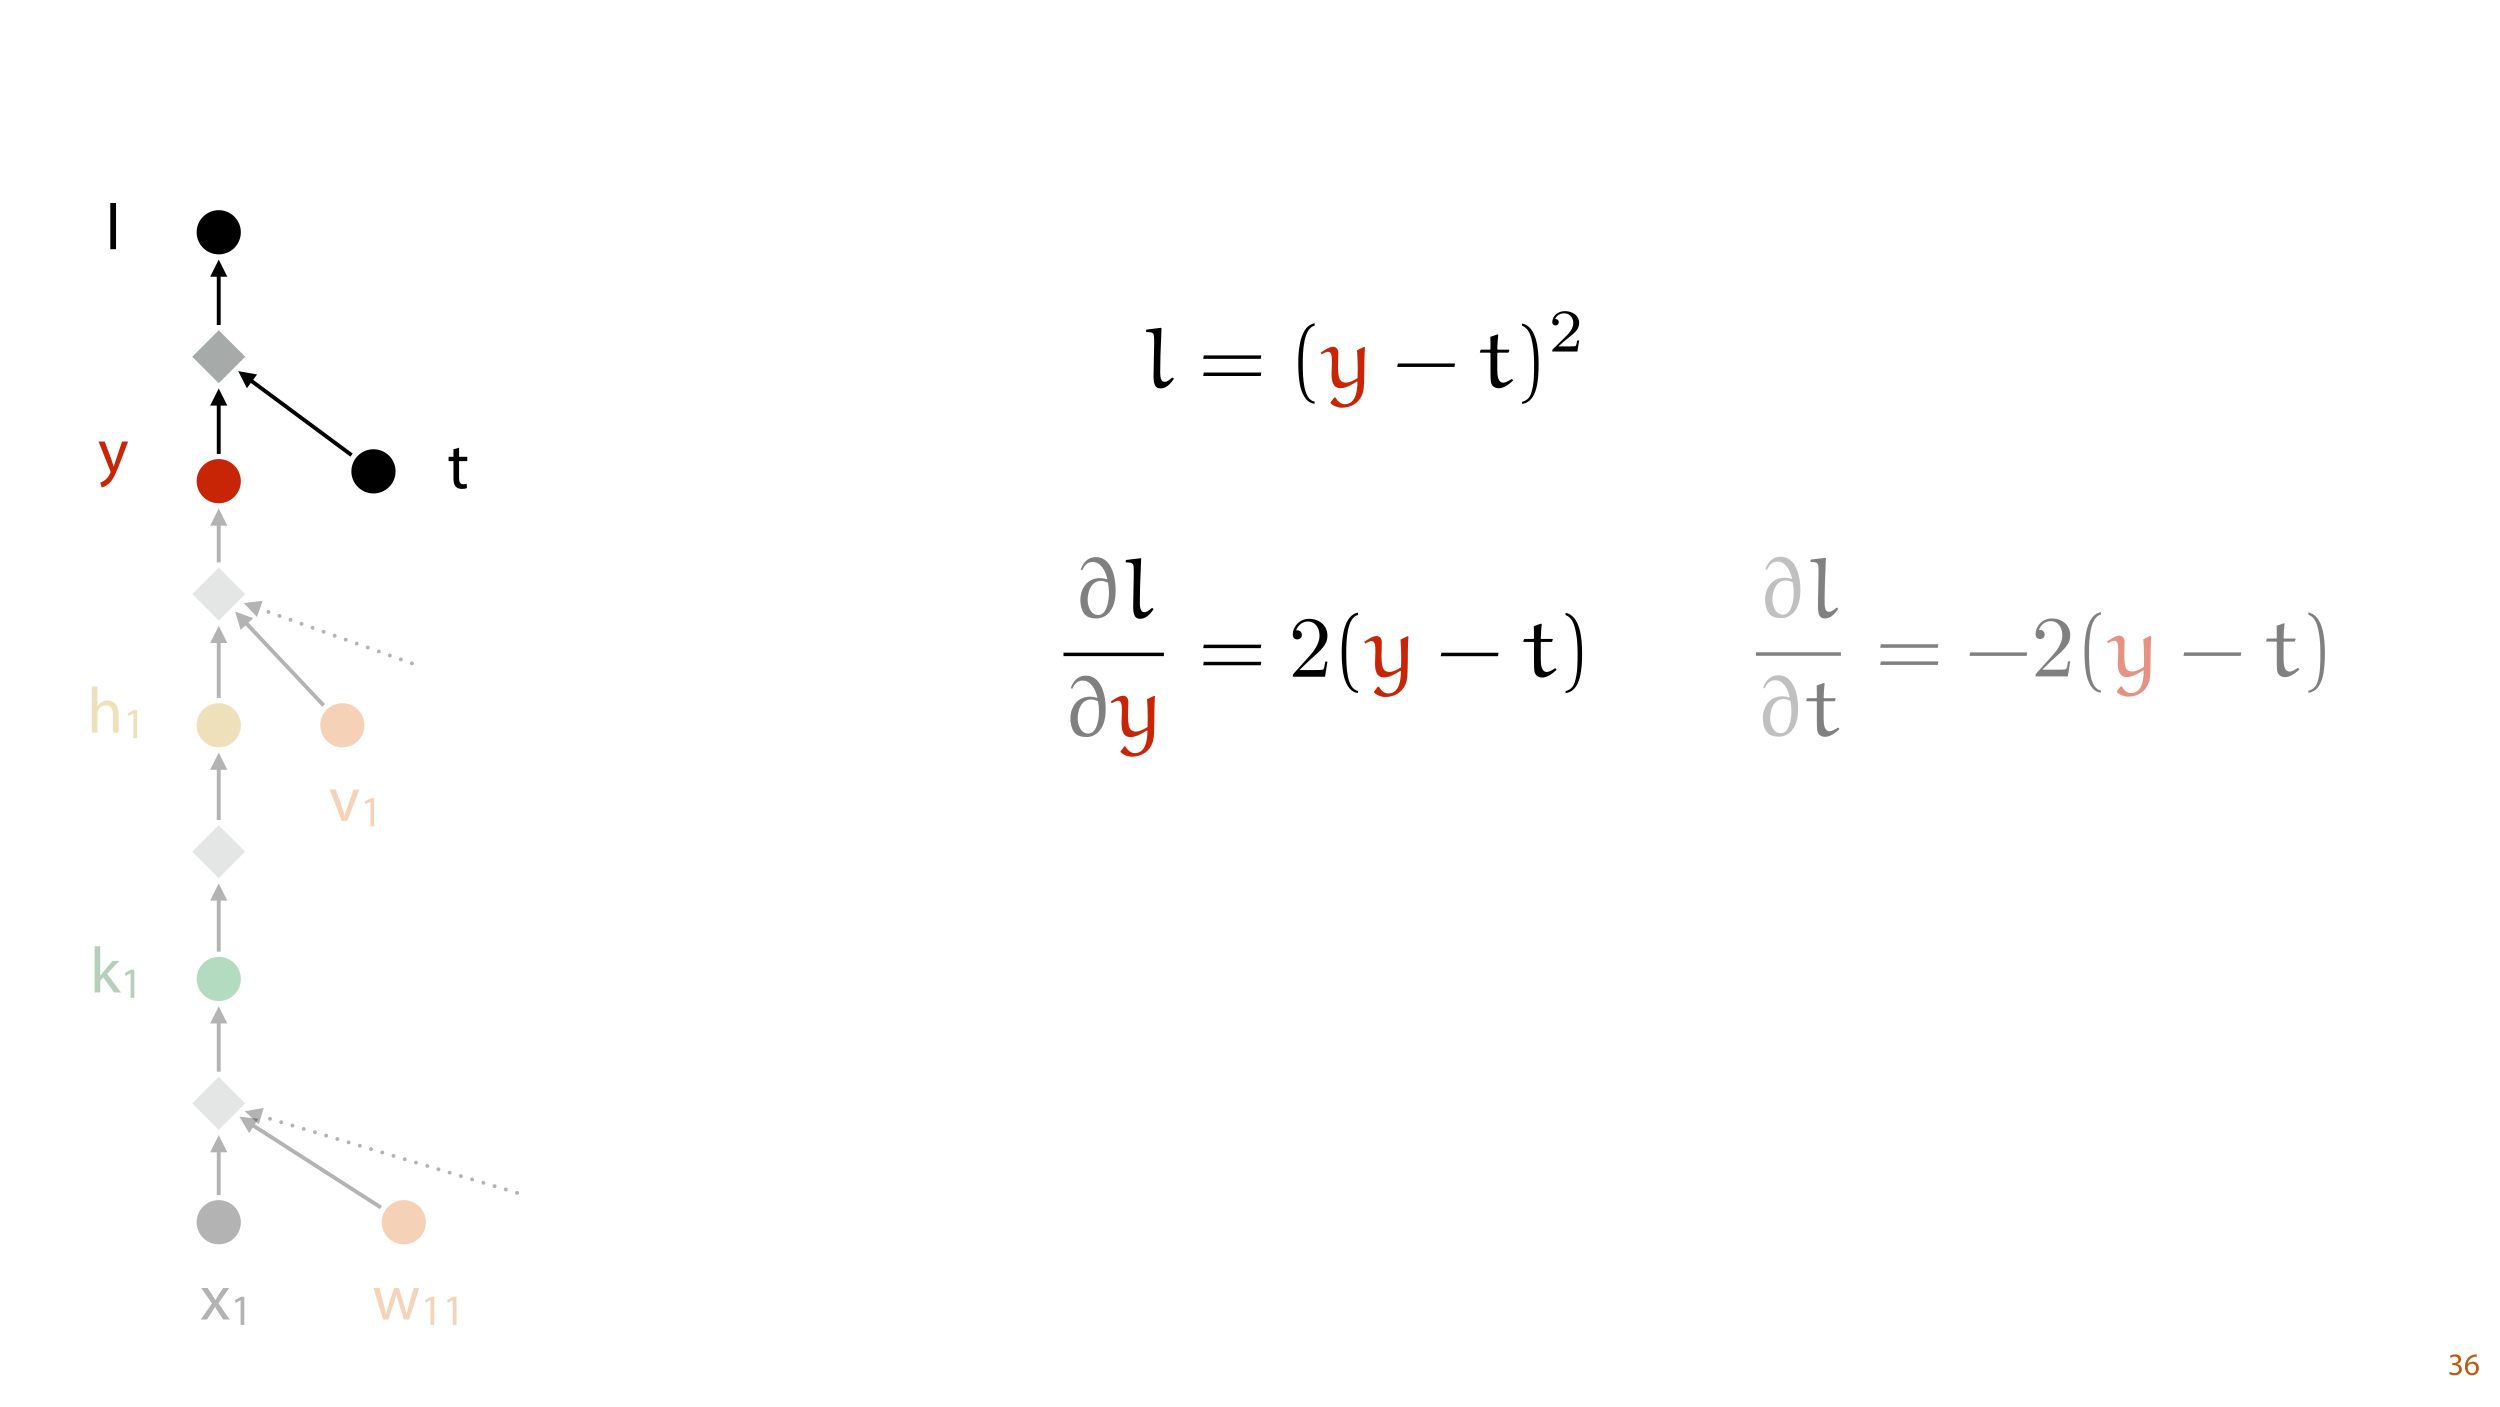
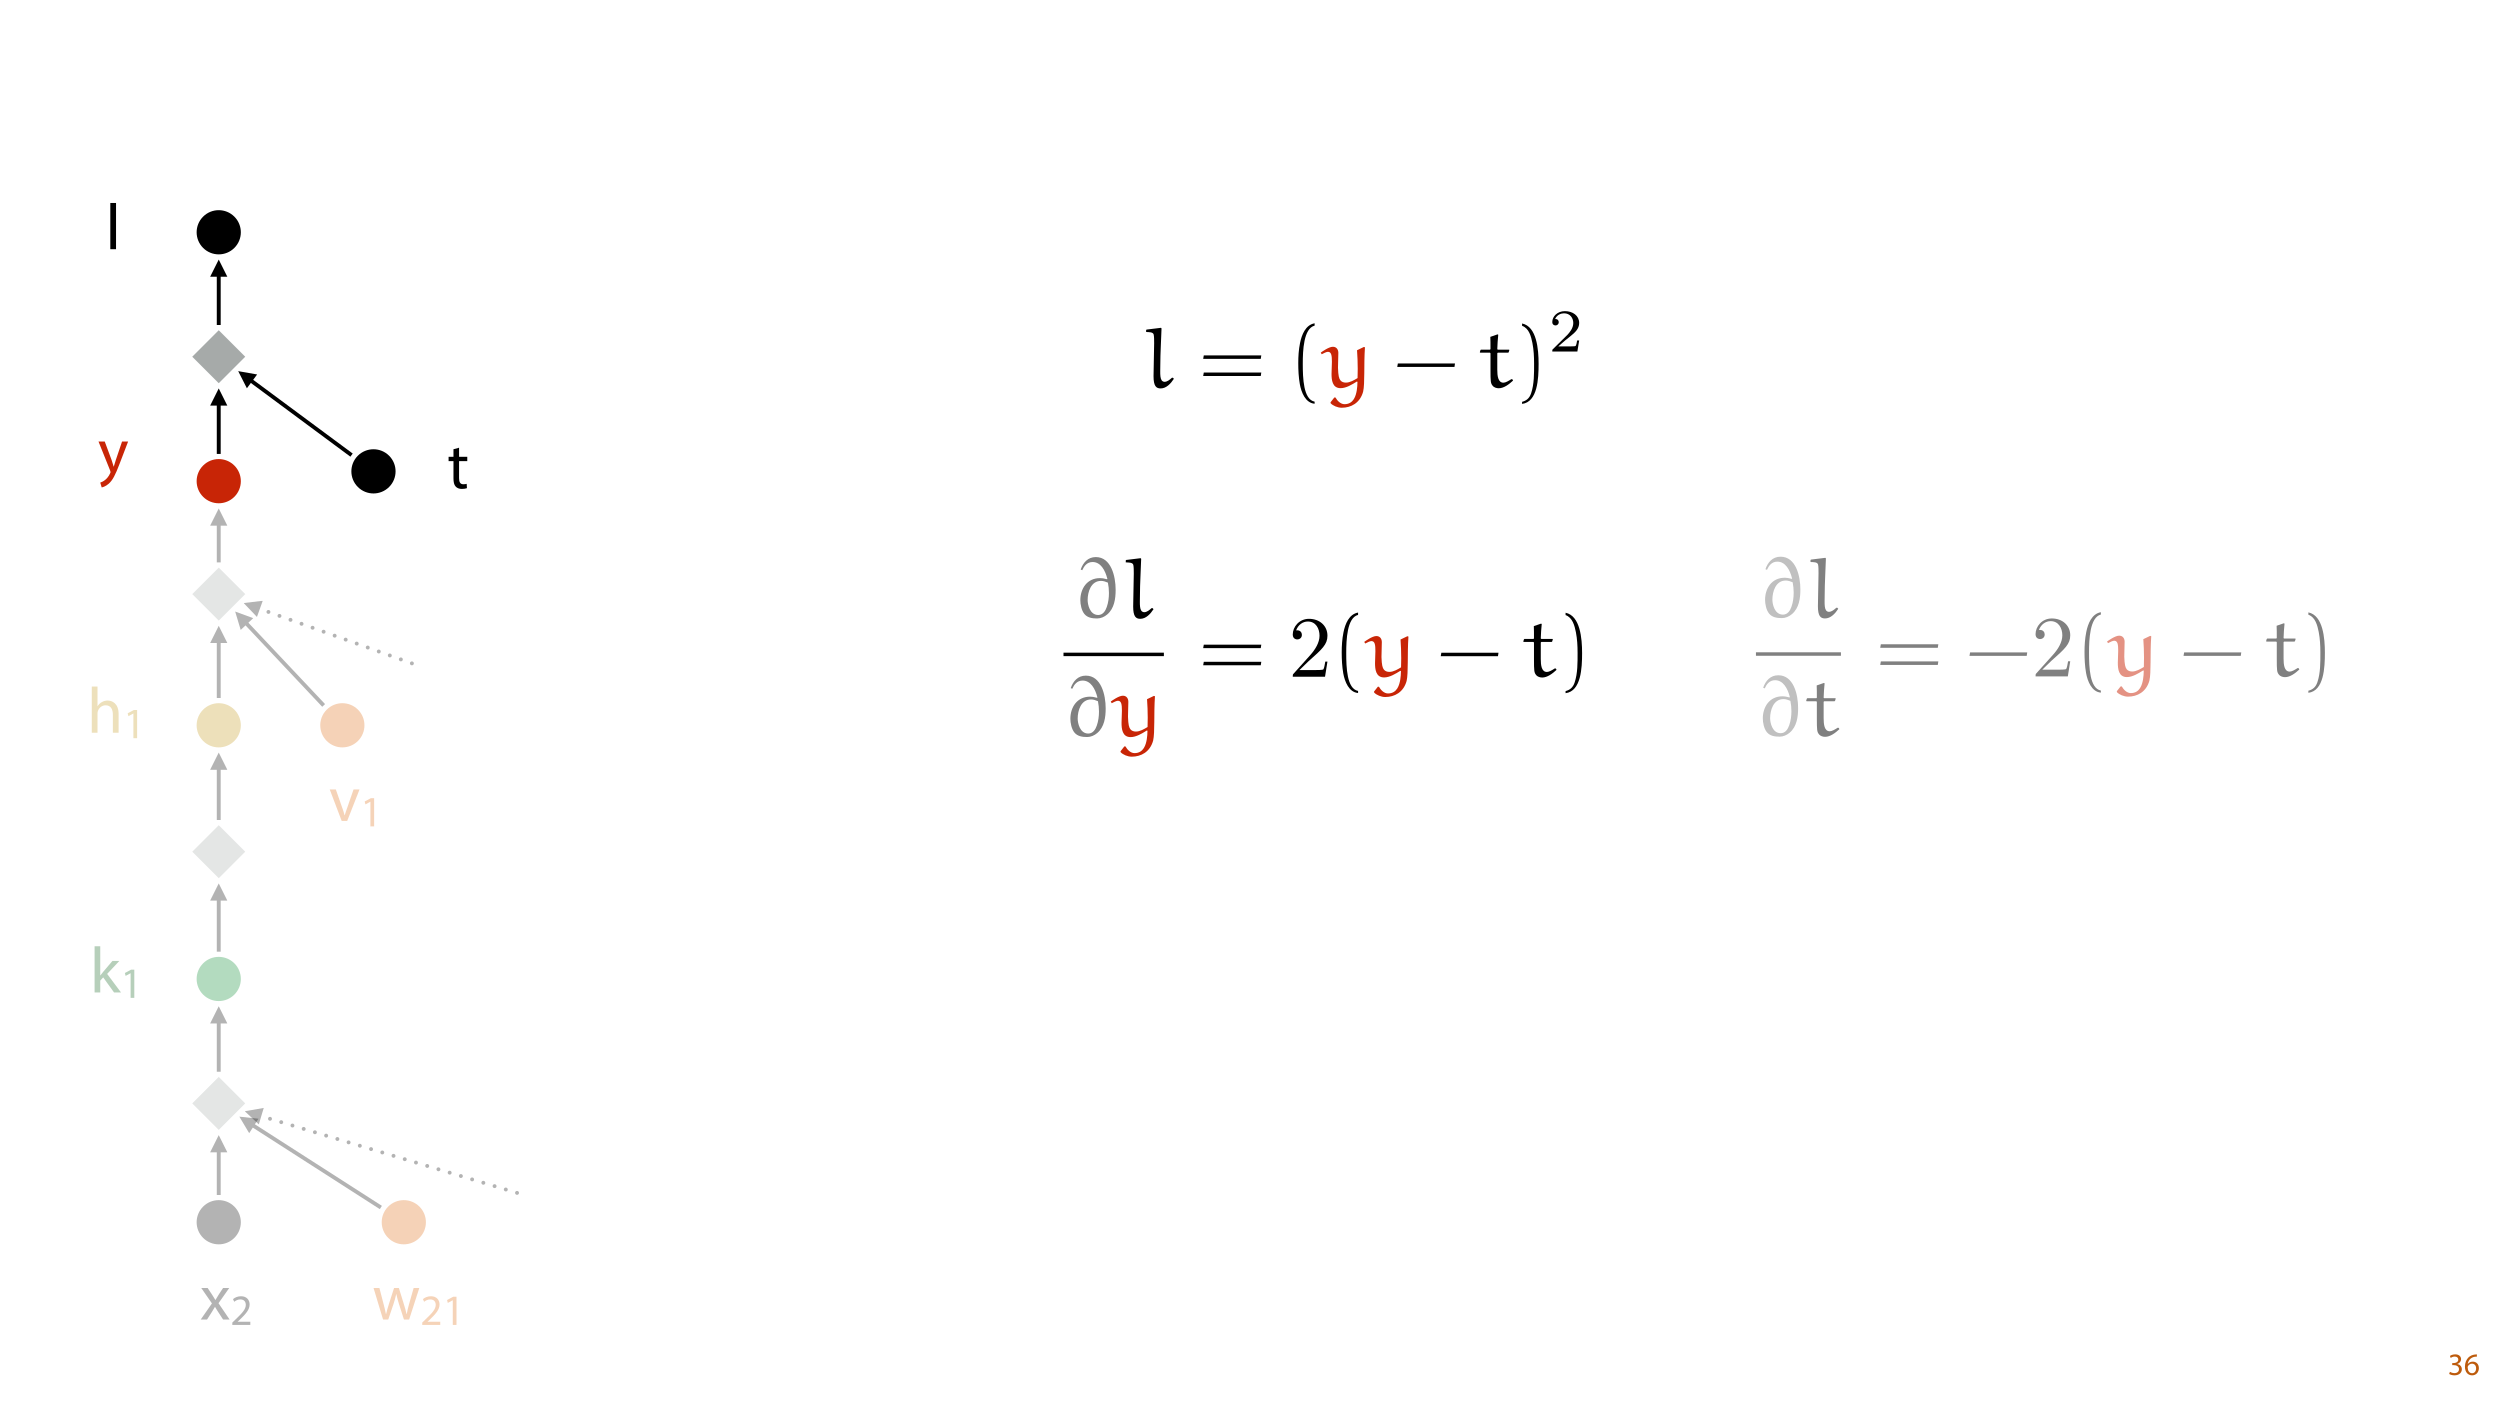
<svg xmlns="http://www.w3.org/2000/svg" xmlns:xlink="http://www.w3.org/1999/xlink" width="1920pt" height="1080pt" viewBox="0 0 1920 1080" version="1.1">
  <defs>
    <g>
      <symbol overflow="visible" id="glyph0-0">
        <path style="stroke:none;" d="M 0 0 L 12 0 L 12 -16.797 L 0 -16.797 Z M 6 -9.484 L 1.922 -15.594 L 10.078 -15.594 Z M 6.719 -8.406 L 10.797 -14.516 L 10.797 -2.281 Z M 1.922 -1.203 L 6 -7.312 L 10.078 -1.203 Z M 1.203 -14.516 L 5.281 -8.406 L 1.203 -2.281 Z M 1.203 -14.516 " />
      </symbol>
      <symbol overflow="visible" id="glyph0-1">
        <path style="stroke:none;" d="M 1.016 -0.797 C 1.781 -0.281 3.312 0.266 5.062 0.266 C 8.812 0.266 10.75 -1.922 10.75 -4.422 C 10.75 -6.594 9.188 -8.047 7.266 -8.422 L 7.266 -8.469 C 9.188 -9.172 10.156 -10.531 10.156 -12.141 C 10.156 -14.047 8.766 -15.859 5.688 -15.859 C 4.016 -15.859 2.422 -15.266 1.609 -14.656 L 2.156 -13.125 C 2.828 -13.609 4.031 -14.156 5.281 -14.156 C 7.219 -14.156 8.016 -13.062 8.016 -11.812 C 8.016 -9.953 6.078 -9.172 4.531 -9.172 L 3.359 -9.172 L 3.359 -7.578 L 4.531 -7.578 C 6.578 -7.578 8.547 -6.641 8.562 -4.469 C 8.594 -3.172 7.75 -1.438 5.047 -1.438 C 3.578 -1.438 2.188 -2.047 1.578 -2.422 Z M 1.016 -0.797 " />
      </symbol>
      <symbol overflow="visible" id="glyph0-2">
        <path style="stroke:none;" d="M 9.984 -15.844 C 9.594 -15.844 9.078 -15.812 8.453 -15.719 C 6.484 -15.484 4.75 -14.688 3.453 -13.422 C 1.922 -11.875 0.812 -9.453 0.812 -6.391 C 0.812 -2.328 3 0.266 6.344 0.266 C 9.578 0.266 11.516 -2.375 11.516 -5.234 C 11.516 -8.281 9.578 -10.266 6.812 -10.266 C 5.094 -10.266 3.797 -9.453 3.047 -8.469 L 2.969 -8.469 C 3.344 -11.047 5.094 -13.469 8.406 -14.016 C 9 -14.109 9.547 -14.141 9.984 -14.109 Z M 6.344 -1.375 C 4.125 -1.375 2.953 -3.266 2.906 -5.828 C 2.906 -6.219 3 -6.531 3.141 -6.766 C 3.719 -7.891 4.891 -8.688 6.172 -8.688 C 8.109 -8.688 9.391 -7.344 9.391 -5.109 C 9.391 -2.875 8.156 -1.375 6.344 -1.375 Z M 6.344 -1.375 " />
      </symbol>
      <symbol overflow="visible" id="glyph1-0">
        <path style="stroke:none;" d="" />
      </symbol>
      <symbol overflow="visible" id="glyph1-1">
        <path style="stroke:none;" d="M 22.578 -7.484 C 20.906 -6.016 19.031 -4.344 16.828 -4.344 C 12.828 -4.609 13.625 -10.688 13.625 -17.297 C 13.625 -26.656 14.297 -36 14.562 -45.359 L 14.156 -45.828 L 3.141 -44.484 L 2.734 -44.156 L 2.734 -42.609 C 4.875 -42.484 8.078 -42.688 8.547 -40.609 C 8.891 -39.016 8.891 -36.141 8.891 -33.938 L 8.422 -8.688 C 8.422 -1 10.484 0.734 13.891 0.734 C 18.297 0.734 21.781 -3.141 24.047 -6.672 L 23.312 -7.484 Z M 22.578 -7.484 " />
      </symbol>
      <symbol overflow="visible" id="glyph1-2">
        <path style="stroke:none;" d="M 6.484 12.156 C 8.281 14.031 11.828 15.562 14.969 15.562 C 22.109 15.562 28.984 11.953 31.391 3.266 C 32.859 -3.078 31.859 -17.234 32.797 -30.859 L 32 -31.125 L 26.719 -28.594 C 27.047 -23.984 27.25 -19.172 27.25 -14.359 C 27.25 -11.953 27.188 -9.547 27.125 -7.219 C 24.641 -5.75 21.375 -3.734 18.172 -3.734 C 16.562 -3.734 14.969 -4.203 13.953 -5.484 C 12.891 -6.875 12.297 -8.891 12.094 -15.094 C 12.094 -18.969 12.359 -22.844 12.359 -26.578 C 12.359 -29.062 11.016 -31.266 8.156 -31.266 C 5.078 -31.266 -0.203 -27.453 -1.141 -26.781 L -0.406 -25.516 C 1.141 -26.312 3.203 -27.391 4.344 -27.391 C 7.078 -27.391 7.422 -24.453 7.422 -19.641 C 7.422 -16.297 7.141 -13.5 7.141 -10.484 C 7.141 -6.016 7.609 0.531 14.094 0.531 C 18.375 0.531 22.906 -2.266 26.656 -4.609 L 27.047 -4.281 C 26.984 -2.141 26.922 0.062 26.516 2.266 C 25.844 6.078 24.25 12.828 17.094 12.828 C 14.094 12.828 11.562 10.219 10.156 7.688 L 9.281 7.688 L 6.344 11.422 Z M 6.484 12.156 " />
      </symbol>
      <symbol overflow="visible" id="glyph1-3">
        <path style="stroke:none;" d="M 9.219 -38.875 C 9.344 -37.141 9.344 -32.859 9.344 -29.453 L 8.953 -29.062 L 2 -29.062 L 1.609 -28.656 L 1.141 -27.047 L 1.469 -26.719 L 8.953 -26.719 L 9.344 -26.25 L 9.344 -13.562 C 9.344 -4.547 9.484 -3.266 10.891 -1.469 C 12.094 0.141 14.156 0.594 15.703 0.594 C 19.578 0.594 23.578 -2.406 26.656 -5.281 L 26.188 -6.281 L 25.375 -6.406 C 23.375 -5.141 20.969 -3.672 19.297 -3.672 C 15.094 -3.672 14.562 -8.953 14.562 -13.688 L 14.562 -26.312 L 14.969 -26.719 L 22.906 -26.719 L 23.312 -27.047 L 23.844 -28.797 L 23.516 -29.062 L 14.969 -29.062 L 14.562 -29.391 C 14.625 -33.266 14.969 -36.672 15.297 -40.484 L 14.828 -40.812 Z M 9.219 -38.875 " />
      </symbol>
      <symbol overflow="visible" id="glyph1-4">
        <path style="stroke:none;" d="M 6.75 -36.609 C 8.156 -39.812 10.422 -42.891 14.688 -42.891 C 20.906 -42.891 24.375 -36.609 26.047 -29.922 L 25.781 -29.656 C 23.375 -30.328 21.844 -30.531 20.438 -30.531 C 10.219 -30.531 5.281 -22.172 5.281 -13.562 C 5.281 -10.422 6.141 -5.672 8.422 -2.938 C 10.75 -0.141 14.297 0.469 18.172 0.469 C 20.969 0.469 23.719 -0.734 25.922 -2.609 C 31.391 -7.219 32.391 -14.766 32.391 -21.516 C 32.391 -32.062 28.859 -46.688 17.172 -46.688 C 11.156 -46.688 7.422 -42.547 5.547 -37.078 Z M 25.578 -8.344 C 24.578 -5.344 22.578 -2.203 19.031 -2.203 C 12.422 -2.203 10.891 -10.484 10.891 -13.688 C 10.891 -19.766 13.359 -28.391 21.172 -28.391 C 22.984 -28.391 24.781 -27.781 26.453 -27.047 C 26.984 -24.453 27.25 -21.781 27.25 -19.109 C 27.25 -15.5 26.781 -11.75 25.578 -8.344 Z M 25.578 -8.344 " />
      </symbol>
      <symbol overflow="visible" id="glyph2-0">
        <path style="stroke:none;" d="" />
      </symbol>
      <symbol overflow="visible" id="glyph2-1">
        <path style="stroke:none;" d="M 47.828 -21.969 L 48.234 -24.641 L 4.078 -24.641 L 3.609 -21.969 Z M 47.828 -8.812 L 48.234 -11.484 L 4.078 -11.484 L 3.609 -8.812 Z M 47.828 -8.812 " />
      </symbol>
      <symbol overflow="visible" id="glyph2-2">
        <path style="stroke:none;" d="M 20.109 10.891 C 11.484 9.219 11.016 -7.016 11.016 -18.297 C 11.016 -28.391 11.625 -45.359 20.109 -47.5 L 20.109 -49.297 C 13.156 -48.094 10.156 -40.484 8.891 -34.062 C 7.875 -29.062 7.547 -23.844 7.547 -18.703 C 7.547 -13.297 7.812 -7.875 8.75 -2.531 C 9.891 3.812 13.094 11.891 20.109 12.484 Z M 20.109 10.891 " />
      </symbol>
      <symbol overflow="visible" id="glyph2-3">
        <path style="stroke:none;" d="M 47.031 -15.766 L 47.422 -18.438 L 3.547 -18.438 L 3.078 -15.766 Z M 47.031 -15.766 " />
      </symbol>
      <symbol overflow="visible" id="glyph2-4">
        <path style="stroke:none;" d="M 5.75 -47.359 C 11.156 -45.422 12.688 -39.141 13.688 -34.141 C 14.688 -28.984 14.969 -23.641 14.969 -18.438 C 14.969 -10.828 15.094 -2.672 12.688 4.469 C 11.359 8.484 8.812 10.219 5.75 11.016 L 5.75 12.625 C 17.703 11.094 18.438 -6.75 18.438 -18.172 C 18.438 -29.328 17.031 -46.828 5.75 -49.156 Z M 5.75 -47.359 " />
      </symbol>
      <symbol overflow="visible" id="glyph3-0">
        <path style="stroke:none;" d="" />
      </symbol>
      <symbol overflow="visible" id="glyph3-1">
        <path style="stroke:none;" d="M 23.609 -8.516 L 22.031 -8.516 C 21.891 -7.484 21.422 -4.719 20.812 -4.25 C 20.438 -3.969 16.828 -3.969 16.188 -3.969 L 7.578 -3.969 C 12.484 -8.328 14.125 -9.641 16.922 -11.828 C 20.391 -14.594 23.609 -17.484 23.609 -21.938 C 23.609 -27.594 18.656 -31.047 12.672 -31.047 C 6.875 -31.047 2.953 -26.984 2.953 -22.688 C 2.953 -20.297 4.953 -20.062 5.422 -20.062 C 6.547 -20.062 7.906 -20.859 7.906 -22.547 C 7.906 -23.375 7.578 -25.016 5.141 -25.016 C 6.594 -28.344 9.781 -29.375 11.969 -29.375 C 16.656 -29.375 19.078 -25.719 19.078 -21.938 C 19.078 -17.859 16.188 -14.641 14.688 -12.953 L 3.406 -1.828 C 2.953 -1.406 2.953 -1.312 2.953 0 L 22.219 0 Z M 23.609 -8.516 " />
      </symbol>
      <symbol overflow="visible" id="glyph4-0">
        <path style="stroke:none;" d="" />
      </symbol>
      <symbol overflow="visible" id="glyph4-1">
        <path style="stroke:none;" d="M 8.484 -5.141 L 15.562 -12.016 C 25.984 -21.234 29.984 -24.844 29.984 -31.531 C 29.984 -39.141 23.984 -44.484 15.828 -44.484 C 8.281 -44.484 3.344 -38.344 3.344 -32.391 C 3.344 -28.656 6.672 -28.656 6.875 -28.656 C 8.016 -28.656 10.359 -29.453 10.359 -32.203 C 10.359 -33.938 9.156 -35.672 6.812 -35.672 C 6.281 -35.672 6.141 -35.672 5.938 -35.609 C 7.484 -39.938 11.094 -42.422 14.969 -42.422 C 21.047 -42.422 23.906 -37 23.906 -31.531 C 23.906 -26.188 20.578 -20.906 16.906 -16.766 L 4.078 -2.469 C 3.344 -1.734 3.344 -1.609 3.344 0 L 28.125 0 L 29.984 -11.625 L 28.328 -11.625 C 27.984 -9.625 27.516 -6.672 26.859 -5.672 C 26.391 -5.141 21.969 -5.141 20.5 -5.141 Z M 8.484 -5.141 " />
      </symbol>
      <symbol overflow="visible" id="glyph5-0">
        <path style="stroke:none;" d="M 0 0 L 25 0 L 25 -35 L 0 -35 Z M 12.5 -19.75 L 4 -32.5 L 21 -32.5 Z M 14 -17.5 L 22.5 -30.25 L 22.5 -4.75 Z M 4 -2.5 L 12.5 -15.25 L 21 -2.5 Z M 2.5 -30.25 L 11 -17.5 L 2.5 -4.75 Z M 2.5 -30.25 " />
      </symbol>
      <symbol overflow="visible" id="glyph5-1">
        <path style="stroke:none;" d="M 8 -35.5 L 3.656 -35.5 L 3.656 0 L 8 0 L 8 -9.094 L 10.25 -11.594 L 18.594 0 L 23.953 0 L 13.297 -14.25 L 22.656 -24.203 L 17.344 -24.203 L 10.25 -15.844 C 9.547 -15 8.703 -13.953 8.094 -13.094 L 8 -13.094 Z M 8 -35.5 " />
      </symbol>
      <symbol overflow="visible" id="glyph5-2">
        <path style="stroke:none;" d="M 0.797 -24.203 L 9 -12.344 L 0.406 0 L 5.25 0 L 8.75 -5.453 C 9.656 -6.906 10.5 -8.203 11.297 -9.656 L 11.406 -9.656 C 12.25 -8.203 13.047 -6.844 14 -5.453 L 17.547 0 L 22.547 0 L 14.047 -12.5 L 22.297 -24.203 L 17.547 -24.203 L 14.156 -19.047 C 13.344 -17.75 12.547 -16.5 11.75 -15.047 L 11.594 -15.047 C 10.797 -16.406 10.047 -17.656 9.156 -19 L 5.703 -24.203 Z M 0.797 -24.203 " />
      </symbol>
      <symbol overflow="visible" id="glyph5-3">
        <path style="stroke:none;" d="M 0.906 -24.203 L 8.203 0 L 12.203 0 L 16.094 -11.5 C 16.953 -14.094 17.703 -16.594 18.297 -19.5 L 18.406 -19.5 C 19 -16.656 19.703 -14.25 20.547 -11.547 L 24.25 0 L 28.25 0 L 36.047 -24.203 L 31.703 -24.203 L 28.25 -12.047 C 27.453 -9.203 26.797 -6.656 26.406 -4.203 L 26.25 -4.203 C 25.703 -6.656 25 -9.203 24.094 -12.094 L 20.344 -24.203 L 16.656 -24.203 L 12.703 -11.844 C 11.906 -9.25 11.094 -6.656 10.547 -4.203 L 10.406 -4.203 C 9.953 -6.703 9.297 -9.203 8.594 -11.906 L 5.406 -24.203 Z M 0.906 -24.203 " />
      </symbol>
      <symbol overflow="visible" id="glyph5-4">
        <path style="stroke:none;" d="M 0.656 -24.203 L 9.844 0 L 14.047 0 L 23.547 -24.203 L 18.953 -24.203 L 14.25 -10.594 C 13.453 -8.406 12.75 -6.406 12.203 -4.406 L 12.047 -4.406 C 11.547 -6.406 10.906 -8.406 10.094 -10.594 L 5.344 -24.203 Z M 0.656 -24.203 " />
      </symbol>
      <symbol overflow="visible" id="glyph5-5">
        <path style="stroke:none;" d="M 0.453 -24.203 L 9.406 -1.906 C 9.594 -1.344 9.703 -1 9.703 -0.75 C 9.703 -0.5 9.547 -0.156 9.344 0.297 C 8.344 2.547 6.844 4.25 5.656 5.203 C 4.344 6.297 2.906 7 1.797 7.344 L 2.906 11.047 C 4 10.844 6.156 10.094 8.297 8.203 C 11.297 5.594 13.453 1.344 16.594 -6.953 L 23.203 -24.203 L 18.547 -24.203 L 13.75 -10 C 13.156 -8.25 12.656 -6.406 12.203 -4.953 L 12.094 -4.953 C 11.703 -6.406 11.094 -8.297 10.547 -9.906 L 5.25 -24.203 Z M 0.453 -24.203 " />
      </symbol>
      <symbol overflow="visible" id="glyph5-6">
        <path style="stroke:none;" d="M 3.656 0 L 8.047 0 L 8.047 -35.5 L 3.656 -35.5 Z M 3.656 0 " />
      </symbol>
      <symbol overflow="visible" id="glyph5-7">
        <path style="stroke:none;" d="M 4.656 -30 L 4.656 -24.203 L 0.906 -24.203 L 0.906 -20.844 L 4.656 -20.844 L 4.656 -7.656 C 4.656 -4.797 5.094 -2.656 6.344 -1.344 C 7.406 -0.156 9.047 0.5 11.094 0.5 C 12.797 0.5 14.156 0.25 15 -0.094 L 14.797 -3.406 C 14.25 -3.25 13.406 -3.094 12.25 -3.094 C 9.797 -3.094 8.953 -4.797 8.953 -7.797 L 8.953 -20.844 L 15.25 -20.844 L 15.25 -24.203 L 8.953 -24.203 L 8.953 -31.156 Z M 4.656 -30 " />
      </symbol>
      <symbol overflow="visible" id="glyph5-8">
        <path style="stroke:none;" d="M 3.656 0 L 8.047 0 L 8.047 -14.594 C 8.047 -15.453 8.094 -16.094 8.344 -16.703 C 9.156 -19.094 11.406 -21.094 14.25 -21.094 C 18.406 -21.094 19.844 -17.797 19.844 -13.906 L 19.844 0 L 24.25 0 L 24.25 -14.406 C 24.25 -22.75 19.047 -24.75 15.797 -24.75 C 14.156 -24.75 12.594 -24.25 11.297 -23.5 C 9.953 -22.75 8.844 -21.656 8.156 -20.406 L 8.047 -20.406 L 8.047 -35.5 L 3.656 -35.5 Z M 3.656 0 " />
      </symbol>
      <symbol overflow="visible" id="glyph6-0">
        <path style="stroke:none;" d="M 0 0 L 16.656 0 L 16.656 -23.328 L 0 -23.328 Z M 8.328 -13.172 L 2.672 -21.656 L 14 -21.656 Z M 9.328 -11.672 L 15 -20.156 L 15 -3.172 Z M 2.672 -1.672 L 8.328 -10.172 L 14 -1.672 Z M 1.672 -20.156 L 7.328 -11.672 L 1.672 -3.172 Z M 1.672 -20.156 " />
      </symbol>
      <symbol overflow="visible" id="glyph6-1">
        <path style="stroke:none;" d="M 7.859 0 L 10.703 0 L 10.703 -21.656 L 8.203 -21.656 L 3.469 -19.125 L 4.031 -16.891 L 7.797 -18.938 L 7.859 -18.938 Z M 7.859 0 " />
      </symbol>
+       <symbol overflow="visible" id="glyph6-2">
+         <path style="stroke:none;" d="M 15.328 0 L 15.328 -2.438 L 5.594 -2.438 L 5.594 -2.5 L 7.328 -4.094 C 11.891 -8.5 14.797 -11.734 14.797 -15.734 C 14.797 -18.828 12.828 -22.031 8.172 -22.031 C 5.672 -22.031 3.531 -21.094 2.031 -19.828 L 2.969 -17.766 C 3.969 -18.594 5.594 -19.594 7.562 -19.594 C 10.797 -19.594 11.859 -17.562 11.859 -15.359 C 11.828 -12.094 9.328 -9.297 3.797 -4.031 L 1.5 -1.797 L 1.5 0 Z M 15.328 0 " />
+       </symbol>
    </g>
    <clipPath id="clip1">
      <path d="M 1192 238.258 L 1213 238.258 L 1213 270 L 1192 270 Z M 1192 238.258 " />
    </clipPath>
    <clipPath id="clip2">
      <path d="M 815.156 501 L 896 501 L 896 504 L 815.156 504 Z M 815.156 501 " />
    </clipPath>
    <filter id="alpha" filterUnits="objectBoundingBox" x="0%" y="0%" width="100%" height="100%">
      <feColorMatrix type="matrix" in="SourceGraphic" values="0 0 0 0 1 0 0 0 0 1 0 0 0 0 1 0 0 0 1 0" />
    </filter>
    <mask id="mask0">
      <g filter="url(#alpha)">
        <rect x="0" y="0" width="1920" height="1080" style="fill:rgb(0%,0%,0%);fill-opacity:0.498;stroke:none;" />
      </g>
    </mask>
    <clipPath id="clip3">
      <rect x="0" y="0" width="505" height="152" />
    </clipPath>
    <g id="surface5" clip-path="url(#clip3)">
      <g style="fill:rgb(50.197%,50.197%,50.197%);fill-opacity:1;">
        <use xlink:href="#glyph1-4" x="15.3" y="50.234" />
      </g>
      <g style="fill:rgb(0%,0%,0%);fill-opacity:1;">
        <use xlink:href="#glyph1-1" x="52.736" y="50.234" />
      </g>
      <path style="fill:none;stroke-width:0.398;stroke-linecap:butt;stroke-linejoin:miter;stroke:rgb(0%,0%,0%);stroke-opacity:1;stroke-miterlimit:10;" d="M -0 -0 L 9.733 -0 " transform="matrix(6.705339,0,0,-6.705339,13.563,78.2962)" />
      <g style="fill:rgb(50.197%,50.197%,50.197%);fill-opacity:1;">
        <use xlink:href="#glyph1-4" x="13.563" y="141.293" />
      </g>
      <g style="fill:rgb(0%,0%,0%);fill-opacity:1;">
        <use xlink:href="#glyph1-3" x="50.999" y="141.293" />
      </g>
      <g style="fill:rgb(0%,0%,0%);fill-opacity:1;">
        <use xlink:href="#glyph2-1" x="105.4" y="95.462" />
      </g>
      <g style="fill:rgb(0%,0%,0%);fill-opacity:1;">
        <use xlink:href="#glyph2-3" x="174.487" y="95.462" />
      </g>
      <g style="fill:rgb(0%,0%,0%);fill-opacity:1;">
        <use xlink:href="#glyph4-1" x="224.963" y="95.462" />
      </g>
      <g style="fill:rgb(0%,0%,0%);fill-opacity:1;">
        <use xlink:href="#glyph2-2" x="258.362" y="95.462" />
      </g>
      <g style="fill:rgb(78.432%,14.51%,2.353%);fill-opacity:1;">
        <use xlink:href="#glyph1-2" x="284.352" y="95.462" />
      </g>
      <g style="fill:rgb(0%,0%,0%);fill-opacity:1;">
        <use xlink:href="#glyph2-3" x="338.873" y="95.462" />
      </g>
      <g style="fill:rgb(0%,0%,0%);fill-opacity:1;">
        <use xlink:href="#glyph1-3" x="404.223" y="95.462" />
      </g>
      <g style="fill:rgb(0%,0%,0%);fill-opacity:1;">
        <use xlink:href="#glyph2-4" x="432.077" y="95.462" />
      </g>
    </g>
    <mask id="mask1">
      <g filter="url(#alpha)">
        <rect x="0" y="0" width="1920" height="1080" style="fill:rgb(0%,0%,0%);fill-opacity:0.3;stroke:none;" />
      </g>
    </mask>
    <clipPath id="clip4">
      <rect x="0" y="0" width="62" height="61" />
    </clipPath>
    <g id="surface8" clip-path="url(#clip4)">
      <g style="fill:rgb(4.314%,36.47%,9.412%);fill-opacity:1;">
        <use xlink:href="#glyph5-1" x="7.992" y="48.214" />
      </g>
      <g style="fill:rgb(4.314%,36.47%,9.412%);fill-opacity:1;">
        <use xlink:href="#glyph6-1" x="31.442" y="52.381" />
      </g>
    </g>
    <mask id="mask2">
      <g filter="url(#alpha)">
        <rect x="0" y="0" width="1920" height="1080" style="fill:rgb(0%,0%,0%);fill-opacity:0.3;stroke:none;" />
      </g>
    </mask>
    <clipPath id="clip5">
      <rect x="0" y="0" width="63" height="61" />
    </clipPath>
    <g id="surface11" clip-path="url(#clip5)">
      <g style="fill:rgb(0%,0%,0%);fill-opacity:1;">
        <use xlink:href="#glyph5-2" x="8.766" y="48.378" />
      </g>
      <g style="fill:rgb(0%,0%,0%);fill-opacity:1;">
-         <use xlink:href="#glyph6-1" x="31.916" y="52.545" />
+         <use xlink:href="#glyph6-2" x="31.916" y="52.545" />
      </g>
    </g>
    <mask id="mask3">
      <g filter="url(#alpha)">
        <rect x="0" y="0" width="1920" height="1080" style="fill:rgb(0%,0%,0%);fill-opacity:0.3;stroke:none;" />
      </g>
    </mask>
    <clipPath id="clip6">
      <rect x="0" y="0" width="92" height="61" />
    </clipPath>
    <g id="surface14" clip-path="url(#clip6)">
      <g style="fill:rgb(87.059%,41.568%,6.274%);fill-opacity:1;">
        <use xlink:href="#glyph5-3" x="7.977" y="48.378" />
      </g>
      <g style="fill:rgb(87.059%,41.568%,6.274%);fill-opacity:1;">
-         <use xlink:href="#glyph6-1" x="44.777" y="52.545" />
+         <use xlink:href="#glyph6-2" x="44.777" y="52.545" />
        <use xlink:href="#glyph6-1" x="61.877" y="52.545" />
      </g>
    </g>
    <mask id="mask4">
      <g filter="url(#alpha)">
        <rect x="0" y="0" width="1920" height="1080" style="fill:rgb(0%,0%,0%);fill-opacity:0.3;stroke:none;" />
      </g>
    </mask>
    <clipPath id="clip7">
      <rect x="0" y="0" width="63" height="61" />
    </clipPath>
    <g id="surface17" clip-path="url(#clip7)">
      <g style="fill:rgb(87.059%,41.568%,6.274%);fill-opacity:1;">
        <use xlink:href="#glyph5-4" x="8.577" y="48.496" />
      </g>
      <g style="fill:rgb(87.059%,41.568%,6.274%);fill-opacity:1;">
        <use xlink:href="#glyph6-1" x="32.627" y="52.663" />
      </g>
    </g>
    <clipPath id="clip8">
      <path d="M 161 871 L 175 871 L 175 918.734 L 161 918.734 Z M 161 871 " />
    </clipPath>
    <mask id="mask5">
      <g filter="url(#alpha)">
        <rect x="0" y="0" width="1920" height="1080" style="fill:rgb(0%,0%,0%);fill-opacity:0.3;stroke:none;" />
      </g>
    </mask>
    <clipPath id="clip10">
      <path d="M 5 10 L 9 10 L 9 47.734 L 5 47.734 Z M 5 10 " />
    </clipPath>
    <clipPath id="clip9">
      <rect x="0" y="0" width="14" height="48" />
    </clipPath>
    <g id="surface20" clip-path="url(#clip9)">
      <g clip-path="url(#clip10)" clip-rule="nonzero">
        <path style="fill:none;stroke-width:3;stroke-linecap:butt;stroke-linejoin:miter;stroke:rgb(0%,0%,0%);stroke-opacity:1;stroke-miterlimit:4;" d="M 0.002 45.96 L 0.002 11.698 " transform="matrix(1,0,0,1,6.9905,0.7745)" />
      </g>
      <path style=" stroke:none;fill-rule:nonzero;fill:rgb(0%,0%,0%);fill-opacity:1;" d="M 13.59 13.973 L 6.992 0.773 L 0.391 13.973 Z M 13.59 13.973 " />
    </g>
    <clipPath id="clip11">
      <path d="M 183 857 L 294.301 857 L 294.301 929.617 L 183 929.617 Z M 183 857 " />
    </clipPath>
    <mask id="mask6">
      <g filter="url(#alpha)">
        <rect x="0" y="0" width="1920" height="1080" style="fill:rgb(0%,0%,0%);fill-opacity:0.3;stroke:none;" />
      </g>
    </mask>
    <clipPath id="clip13">
      <path d="M 0 0 L 111.301 0 L 111.301 72.617 L 0 72.617 Z M 0 0 " />
    </clipPath>
    <clipPath id="clip12">
      <rect x="0" y="0" width="112" height="73" />
    </clipPath>
    <g id="surface23" clip-path="url(#clip12)">
      <g clip-path="url(#clip13)" clip-rule="nonzero">
        <path style="fill:none;stroke-width:3;stroke-linecap:butt;stroke-linejoin:miter;stroke:rgb(0%,0%,0%);stroke-opacity:1;stroke-miterlimit:4;" d="M 108.656 69.76 L 11.109 7.135 L 9.844 6.322 " transform="matrix(1,0,0,1,0.836,0.5955)" />
      </g>
      <path style=" stroke:none;fill-rule:nonzero;fill:rgb(0%,0%,0%);fill-opacity:1;" d="M 15.508 2.172 L 0.836 0.594 L 8.379 13.281 Z M 15.508 2.172 " />
    </g>
    <clipPath id="clip14">
      <path d="M 161 772 L 175 772 L 175 824.07 L 161 824.07 Z M 161 772 " />
    </clipPath>
    <mask id="mask7">
      <g filter="url(#alpha)">
        <rect x="0" y="0" width="1920" height="1080" style="fill:rgb(0%,0%,0%);fill-opacity:0.3;stroke:none;" />
      </g>
    </mask>
    <clipPath id="clip16">
      <path d="M 5 11 L 9 11 L 9 52.07 L 5 52.07 Z M 5 11 " />
    </clipPath>
    <clipPath id="clip15">
      <rect x="0" y="0" width="14" height="53" />
    </clipPath>
    <g id="surface26" clip-path="url(#clip15)">
      <g clip-path="url(#clip16)" clip-rule="nonzero">
        <path style="fill:none;stroke-width:3;stroke-linecap:butt;stroke-linejoin:miter;stroke:rgb(0%,0%,0%);stroke-opacity:1;stroke-miterlimit:4;" d="M 0.002 11.699 L 0.002 50.269 " transform="matrix(1,0,0,1,6.9905,0.8014)" />
      </g>
      <path style=" stroke:none;fill-rule:nonzero;fill:rgb(0%,0%,0%);fill-opacity:1;" d="M 13.59 14 L 6.992 0.801 L 0.391 14 Z M 13.59 14 " />
    </g>
    <clipPath id="clip17">
      <path d="M 161 480 L 175 480 L 175 537.086 L 161 537.086 Z M 161 480 " />
    </clipPath>
    <mask id="mask8">
      <g filter="url(#alpha)">
        <rect x="0" y="0" width="1920" height="1080" style="fill:rgb(0%,0%,0%);fill-opacity:0.3;stroke:none;" />
      </g>
    </mask>
    <clipPath id="clip19">
      <path d="M 5 10 L 9 10 L 9 57.086 L 5 57.086 Z M 5 10 " />
    </clipPath>
    <clipPath id="clip18">
      <rect x="0" y="0" width="14" height="58" />
    </clipPath>
    <g id="surface29" clip-path="url(#clip18)">
      <g clip-path="url(#clip19)" clip-rule="nonzero">
        <path style="fill:none;stroke-width:3;stroke-linecap:butt;stroke-linejoin:miter;stroke:rgb(0%,0%,0%);stroke-opacity:1;stroke-miterlimit:4;" d="M 0.002 11.698 L 0.002 55.464 " transform="matrix(1,0,0,1,6.9905,0.622)" />
      </g>
      <path style=" stroke:none;fill-rule:nonzero;fill:rgb(0%,0%,0%);fill-opacity:1;" d="M 13.59 13.82 L 6.992 0.621 L 0.391 13.82 Z M 13.59 13.82 " />
    </g>
    <clipPath id="clip20">
      <path d="M 180 469 L 250.645 469 L 250.645 543.805 L 180 543.805 Z M 180 469 " />
    </clipPath>
    <mask id="mask9">
      <g filter="url(#alpha)">
        <rect x="0" y="0" width="1920" height="1080" style="fill:rgb(0%,0%,0%);fill-opacity:0.3;stroke:none;" />
      </g>
    </mask>
    <clipPath id="clip22">
      <path d="M 0 0 L 70.645 0 L 70.645 74.805 L 0 74.805 Z M 0 0 " />
    </clipPath>
    <clipPath id="clip21">
      <rect x="0" y="0" width="71" height="75" />
    </clipPath>
    <g id="surface32" clip-path="url(#clip21)">
      <g clip-path="url(#clip22)" clip-rule="nonzero">
        <path style="fill:none;stroke-width:3;stroke-linecap:butt;stroke-linejoin:miter;stroke:rgb(0%,0%,0%);stroke-opacity:1;stroke-miterlimit:4;" d="M 8.024 8.517 L 9.051 9.607 L 67.942 72.107 " transform="matrix(1,0,0,1,0.6128,0.6662)" />
      </g>
      <path style=" stroke:none;fill-rule:nonzero;fill:rgb(0%,0%,0%);fill-opacity:1;" d="M 14.469 5.746 L 0.613 0.668 L 4.859 14.801 Z M 14.469 5.746 " />
    </g>
    <clipPath id="clip23">
      <path d="M 161 678 L 175 678 L 175 731.902 L 161 731.902 Z M 161 678 " />
    </clipPath>
    <mask id="mask10">
      <g filter="url(#alpha)">
        <rect x="0" y="0" width="1920" height="1080" style="fill:rgb(0%,0%,0%);fill-opacity:0.3;stroke:none;" />
      </g>
    </mask>
    <clipPath id="clip25">
      <path d="M 5 10 L 9 10 L 9 53.902 L 5 53.902 Z M 5 10 " />
    </clipPath>
    <clipPath id="clip24">
      <rect x="0" y="0" width="14" height="54" />
    </clipPath>
    <g id="surface35" clip-path="url(#clip24)">
      <g clip-path="url(#clip25)" clip-rule="nonzero">
        <path style="fill:none;stroke-width:3;stroke-linecap:butt;stroke-linejoin:miter;stroke:rgb(0%,0%,0%);stroke-opacity:1;stroke-miterlimit:4;" d="M 0.002 11.698 L 0.002 52.44 " transform="matrix(1,0,0,1,6.9905,0.4621)" />
      </g>
      <path style=" stroke:none;fill-rule:nonzero;fill:rgb(0%,0%,0%);fill-opacity:1;" d="M 13.59 13.66 L 6.992 0.461 L 0.391 13.66 Z M 13.59 13.66 " />
    </g>
    <clipPath id="clip26">
      <path d="M 166 308 L 170 308 L 170 349.598 L 166 349.598 Z M 166 308 " />
    </clipPath>
    <clipPath id="clip27">
      <path d="M 181.043 282.832 L 271.879 282.832 L 271.879 351.73 L 181.043 351.73 Z M 181.043 282.832 " />
    </clipPath>
    <clipPath id="clip28">
      <path d="M 166 209 L 170 209 L 170 250.613 L 166 250.613 Z M 166 209 " />
    </clipPath>
    <clipPath id="clip29">
      <path d="M 161 577 L 175 577 L 175 630.758 L 161 630.758 Z M 161 577 " />
    </clipPath>
    <mask id="mask11">
      <g filter="url(#alpha)">
        <rect x="0" y="0" width="1920" height="1080" style="fill:rgb(0%,0%,0%);fill-opacity:0.3;stroke:none;" />
      </g>
    </mask>
    <clipPath id="clip31">
      <path d="M 5 11 L 9 11 L 9 53.758 L 5 53.758 Z M 5 11 " />
    </clipPath>
    <clipPath id="clip30">
      <rect x="0" y="0" width="14" height="54" />
    </clipPath>
    <g id="surface38" clip-path="url(#clip30)">
      <g clip-path="url(#clip31)" clip-rule="nonzero">
        <path style="fill:none;stroke-width:3;stroke-linecap:butt;stroke-linejoin:miter;stroke:rgb(0%,0%,0%);stroke-opacity:1;stroke-miterlimit:4;" d="M 0.002 11.7 L 0.002 51.774 " transform="matrix(1,0,0,1,6.9905,0.9839)" />
      </g>
      <path style=" stroke:none;fill-rule:nonzero;fill:rgb(0%,0%,0%);fill-opacity:1;" d="M 13.59 14.184 L 6.992 0.984 L 0.391 14.184 Z M 13.59 14.184 " />
    </g>
    <clipPath id="clip32">
      <path d="M 161 390 L 175 390 L 175 432.918 L 161 432.918 Z M 161 390 " />
    </clipPath>
    <mask id="mask12">
      <g filter="url(#alpha)">
        <rect x="0" y="0" width="1920" height="1080" style="fill:rgb(0%,0%,0%);fill-opacity:0.3;stroke:none;" />
      </g>
    </mask>
    <clipPath id="clip34">
      <path d="M 5 10 L 9 10 L 9 42.918 L 5 42.918 Z M 5 10 " />
    </clipPath>
    <clipPath id="clip33">
      <rect x="0" y="0" width="14" height="43" />
    </clipPath>
    <g id="surface41" clip-path="url(#clip33)">
      <g clip-path="url(#clip34)" clip-rule="nonzero">
        <path style="fill:none;stroke-width:3;stroke-linecap:butt;stroke-linejoin:miter;stroke:rgb(0%,0%,0%);stroke-opacity:1;stroke-miterlimit:4;" d="M 0.002 11.699 L 0.002 41.422 " transform="matrix(1,0,0,1,6.9905,0.4964)" />
      </g>
      <path style=" stroke:none;fill-rule:nonzero;fill:rgb(0%,0%,0%);fill-opacity:1;" d="M 13.59 13.695 L 6.992 0.496 L 0.391 13.695 Z M 13.59 13.695 " />
    </g>
    <mask id="mask13">
      <g filter="url(#alpha)">
        <rect x="0" y="0" width="1920" height="1080" style="fill:rgb(0%,0%,0%);fill-opacity:0.3;stroke:none;" />
      </g>
    </mask>
    <clipPath id="clip35">
      <rect x="0" y="0" width="67" height="61" />
    </clipPath>
    <g id="surface44" clip-path="url(#clip35)">
      <g style="fill:rgb(76.471%,59.216%,10.196%);fill-opacity:1;">
        <use xlink:href="#glyph5-8" x="8.842" y="47.757" />
      </g>
      <g style="fill:rgb(76.471%,59.216%,10.196%);fill-opacity:1;">
        <use xlink:href="#glyph6-1" x="36.592" y="51.924" />
      </g>
    </g>
    <clipPath id="clip36">
      <path d="M 188 850 L 400.34 850 L 400.34 919.289 L 188 919.289 Z M 188 850 " />
    </clipPath>
    <mask id="mask14">
      <g filter="url(#alpha)">
        <rect x="0" y="0" width="1920" height="1080" style="fill:rgb(0%,0%,0%);fill-opacity:0.3;stroke:none;" />
      </g>
    </mask>
    <clipPath id="clip37">
      <rect x="0" y="0" width="213" height="70" />
    </clipPath>
    <g id="surface47" clip-path="url(#clip37)">
      <path style="fill:none;stroke-width:3;stroke-linecap:round;stroke-linejoin:round;stroke:rgb(0%,0%,0%);stroke-opacity:1;stroke-dasharray:0.003,9;stroke-dashoffset:0.5;stroke-miterlimit:4;" d="M 11.208 3.36 L 12.642 3.794 L 209.212 62.743 " transform="matrix(1,0,0,1,0.0065,3.425)" />
      <path style=" stroke:none;fill-rule:nonzero;fill:rgb(0%,0%,0%);fill-opacity:1;" d="M 14.547 0.895 L 0.008 3.426 L 10.754 13.539 Z M 14.547 0.895 " />
    </g>
    <clipPath id="clip38">
      <path d="M 187 461 L 326.703 461 L 326.703 515.188 L 187 515.188 Z M 187 461 " />
    </clipPath>
    <mask id="mask15">
      <g filter="url(#alpha)">
        <rect x="0" y="0" width="1920" height="1080" style="fill:rgb(0%,0%,0%);fill-opacity:0.3;stroke:none;" />
      </g>
    </mask>
    <clipPath id="clip39">
      <rect x="0" y="0" width="140" height="55" />
    </clipPath>
    <g id="surface50" clip-path="url(#clip39)">
      <path style="fill:none;stroke-width:3;stroke-linecap:round;stroke-linejoin:round;stroke:rgb(0%,0%,0%);stroke-opacity:1;stroke-dasharray:0.003,9;stroke-dashoffset:0.5;stroke-miterlimit:4;" d="M 11.015 3.948 L 12.425 4.456 L 136.441 48.929 " transform="matrix(1,0,0,1,0.1415,2.1375)" />
      <path style=" stroke:none;fill-rule:nonzero;fill:rgb(0%,0%,0%);fill-opacity:1;" d="M 14.793 0.379 L 0.141 2.137 L 10.34 12.805 Z M 14.793 0.379 " />
    </g>
  </defs>
  <g id="surface1">
    <rect x="0" y="0" width="1920" height="1080" style="fill:rgb(100%,100%,100%);fill-opacity:1;stroke:none;" />
    <g style="fill:rgb(74.118%,35.686%,4.706%);fill-opacity:1;">
      <use xlink:href="#glyph0-1" x="1879.948" y="1056" />
      <use xlink:href="#glyph0-2" x="1892.26" y="1056" />
    </g>
    <g style="fill:rgb(0%,0%,0%);fill-opacity:1;">
      <use xlink:href="#glyph1-1" x="877.493" y="297.585" />
    </g>
    <g style="fill:rgb(0%,0%,0%);fill-opacity:1;">
      <use xlink:href="#glyph2-1" x="920.434" y="297.585" />
      <use xlink:href="#glyph2-2" x="989.521" y="297.585" />
    </g>
    <g style="fill:rgb(78.432%,14.51%,2.353%);fill-opacity:1;">
      <use xlink:href="#glyph1-2" x="1015.482" y="297.585" />
    </g>
    <g style="fill:rgb(0%,0%,0%);fill-opacity:1;">
      <use xlink:href="#glyph2-3" x="1070.003" y="297.585" />
    </g>
    <g style="fill:rgb(0%,0%,0%);fill-opacity:1;">
      <use xlink:href="#glyph1-3" x="1135.354" y="297.585" />
    </g>
    <g style="fill:rgb(0%,0%,0%);fill-opacity:1;">
      <use xlink:href="#glyph2-4" x="1163.208" y="297.585" />
    </g>
    <g clip-path="url(#clip1)" clip-rule="nonzero">
      <g style="fill:rgb(0%,0%,0%);fill-opacity:1;">
        <use xlink:href="#glyph3-1" x="1189.198" y="270" />
      </g>
    </g>
    <g style="fill:rgb(50.197%,50.197%,50.197%);fill-opacity:1;">
      <use xlink:href="#glyph1-4" x="824.42" y="474.518" />
    </g>
    <g style="fill:rgb(0%,0%,0%);fill-opacity:1;">
      <use xlink:href="#glyph1-1" x="861.856" y="474.518" />
    </g>
    <g clip-path="url(#clip2)" clip-rule="nonzero">
      <path style="fill:none;stroke-width:0.398;stroke-linecap:butt;stroke-linejoin:miter;stroke:rgb(0%,0%,0%);stroke-opacity:1;stroke-miterlimit:10;" d="M 0 -0 L 11.497 -0 " transform="matrix(6.705339,0,0,-6.705339,816.7695,502.5806)" />
    </g>
    <g style="fill:rgb(50.197%,50.197%,50.197%);fill-opacity:1;">
      <use xlink:href="#glyph1-4" x="816.77" y="565.57" />
    </g>
    <g style="fill:rgb(78.432%,14.51%,2.353%);fill-opacity:1;">
      <use xlink:href="#glyph1-2" x="854.205" y="565.57" />
    </g>
    <g style="fill:rgb(0%,0%,0%);fill-opacity:1;">
      <use xlink:href="#glyph2-1" x="920.434" y="519.745" />
    </g>
    <g style="fill:rgb(0%,0%,0%);fill-opacity:1;">
      <use xlink:href="#glyph4-1" x="989.492" y="519.745" />
    </g>
    <g style="fill:rgb(0%,0%,0%);fill-opacity:1;">
      <use xlink:href="#glyph2-2" x="1022.892" y="519.745" />
    </g>
    <g style="fill:rgb(78.432%,14.51%,2.353%);fill-opacity:1;">
      <use xlink:href="#glyph1-2" x="1048.882" y="519.745" />
    </g>
    <g style="fill:rgb(0%,0%,0%);fill-opacity:1;">
      <use xlink:href="#glyph2-3" x="1103.409" y="519.745" />
    </g>
    <g style="fill:rgb(0%,0%,0%);fill-opacity:1;">
      <use xlink:href="#glyph1-3" x="1168.753" y="519.745" />
    </g>
    <g style="fill:rgb(0%,0%,0%);fill-opacity:1;">
      <use xlink:href="#glyph2-4" x="1196.614" y="519.745" />
    </g>
    <use xlink:href="#surface5" transform="matrix(1,0,0,1,1335,424)" mask="url(#mask0)" />
    <path style=" stroke:none;fill-rule:nonzero;fill:rgb(0%,0%,0%);fill-opacity:0.3;" d="M 179.992 926.676 C 186.625 933.305 186.625 944.051 179.992 950.684 C 173.363 957.312 162.617 957.312 155.988 950.684 C 149.359 944.051 149.359 933.305 155.988 926.676 C 162.617 920.047 173.363 920.047 179.992 926.676 Z M 179.992 926.676 " />
    <path style=" stroke:none;fill-rule:nonzero;fill:rgb(0%,53.334%,16.862%);fill-opacity:0.3;" d="M 179.992 739.844 C 186.625 746.473 186.625 757.219 179.992 763.848 C 173.363 770.48 162.617 770.48 155.988 763.848 C 149.359 757.219 149.359 746.473 155.988 739.844 C 162.617 733.215 173.363 733.215 179.992 739.844 Z M 179.992 739.844 " />
    <path style=" stroke:none;fill-rule:nonzero;fill:rgb(78.432%,14.51%,2.353%);fill-opacity:1;" d="M 179.992 357.539 C 186.625 364.168 186.625 374.914 179.992 381.543 C 173.363 388.172 162.617 388.172 155.988 381.543 C 149.359 374.914 149.359 364.168 155.988 357.539 C 162.617 350.906 173.363 350.906 179.992 357.539 Z M 179.992 357.539 " />
    <path style=" stroke:none;fill-rule:nonzero;fill:rgb(0%,0%,0%);fill-opacity:1;" d="M 179.992 166.387 C 186.625 173.016 186.625 183.762 179.992 190.391 C 173.363 197.02 162.617 197.02 155.988 190.391 C 149.359 183.762 149.359 173.016 155.988 166.387 C 162.617 159.754 173.363 159.754 179.992 166.387 Z M 179.992 166.387 " />
    <path style=" stroke:none;fill-rule:nonzero;fill:rgb(87.059%,41.568%,6.274%);fill-opacity:0.3;" d="M 274.93 545.023 C 281.559 551.656 281.559 562.402 274.93 569.031 C 268.301 575.66 257.551 575.66 250.922 569.031 C 244.293 562.402 244.293 551.656 250.922 545.023 C 257.551 538.395 268.301 538.395 274.93 545.023 Z M 274.93 545.023 " />
    <use xlink:href="#surface8" transform="matrix(1,0,0,1,61,714)" mask="url(#mask1)" />
    <use xlink:href="#surface11" transform="matrix(1,0,0,1,145,965)" mask="url(#mask2)" />
    <use xlink:href="#surface14" transform="matrix(1,0,0,1,278,965)" mask="url(#mask3)" />
    <use xlink:href="#surface17" transform="matrix(1,0,0,1,244,582)" mask="url(#mask4)" />
    <path style=" stroke:none;fill-rule:nonzero;fill:rgb(87.059%,41.568%,6.274%);fill-opacity:0.3;" d="M 322.129 926.676 C 328.758 933.305 328.758 944.051 322.129 950.684 C 315.5 957.312 304.75 957.312 298.121 950.684 C 291.492 944.051 291.492 933.305 298.121 926.676 C 304.75 920.047 315.5 920.047 322.129 926.676 Z M 322.129 926.676 " />
    <g style="fill:rgb(78.432%,14.51%,2.353%);fill-opacity:1;">
      <use xlink:href="#glyph5-5" x="75.192" y="363.3" />
    </g>
    <g style="fill:rgb(0%,0%,0%);fill-opacity:1;">
      <use xlink:href="#glyph5-6" x="81.067" y="191.388" />
    </g>
    <path style=" stroke:none;fill-rule:nonzero;fill:rgb(0%,0%,0%);fill-opacity:1;" d="M 298.832 350 C 305.461 356.629 305.461 367.375 298.832 374.004 C 292.203 380.633 281.453 380.633 274.824 374.004 C 268.195 367.375 268.195 356.629 274.824 350 C 281.453 343.371 292.203 343.371 298.832 350 Z M 298.832 350 " />
    <g clip-path="url(#clip8)" clip-rule="nonzero">
      <use xlink:href="#surface20" transform="matrix(1,0,0,1,161,871)" mask="url(#mask5)" />
    </g>
    <g clip-path="url(#clip11)" clip-rule="nonzero">
      <use xlink:href="#surface23" transform="matrix(1,0,0,1,183,857)" mask="url(#mask6)" />
    </g>
    <path style=" stroke:none;fill-rule:nonzero;fill:rgb(65.099%,66.667%,66.275%);fill-opacity:0.3;" d="M 147.641 847.422 L 167.992 867.773 L 188.34 847.422 L 167.992 827.07 Z M 147.641 847.422 " />
    <g clip-path="url(#clip14)" clip-rule="nonzero">
      <use xlink:href="#surface26" transform="matrix(1,0,0,1,161,772)" mask="url(#mask7)" />
    </g>
    <path style=" stroke:none;fill-rule:nonzero;fill:rgb(65.099%,66.667%,66.275%);fill-opacity:0.3;" d="M 147.641 456.27 L 167.992 476.621 L 188.34 456.27 L 167.992 435.918 Z M 147.641 456.27 " />
    <path style=" stroke:none;fill-rule:nonzero;fill:rgb(65.099%,66.667%,66.275%);fill-opacity:1;" d="M 147.641 273.965 L 167.992 294.316 L 188.34 273.965 L 167.992 253.613 Z M 147.641 273.965 " />
    <g clip-path="url(#clip17)" clip-rule="nonzero">
      <use xlink:href="#surface29" transform="matrix(1,0,0,1,161,480)" mask="url(#mask8)" />
    </g>
    <g clip-path="url(#clip20)" clip-rule="nonzero">
      <use xlink:href="#surface32" transform="matrix(1,0,0,1,180,469)" mask="url(#mask9)" />
    </g>
    <g clip-path="url(#clip23)" clip-rule="nonzero">
      <use xlink:href="#surface35" transform="matrix(1,0,0,1,161,678)" mask="url(#mask10)" />
    </g>
    <g clip-path="url(#clip26)" clip-rule="nonzero">
      <path style="fill:none;stroke-width:3;stroke-linecap:butt;stroke-linejoin:miter;stroke:rgb(0%,0%,0%);stroke-opacity:1;stroke-miterlimit:4;" d="M 0.002 11.699 L 0.002 50.281 " transform="matrix(1,0,0,1,167.9905,298.3171)" />
    </g>
    <path style=" stroke:none;fill-rule:nonzero;fill:rgb(0%,0%,0%);fill-opacity:1;" d="M 174.59 311.516 L 167.992 298.316 L 161.391 311.516 Z M 174.59 311.516 " />
    <g clip-path="url(#clip27)" clip-rule="nonzero">
      <path style="fill:none;stroke-width:3;stroke-linecap:butt;stroke-linejoin:miter;stroke:rgb(0%,0%,0%);stroke-opacity:1;stroke-miterlimit:4;" d="M 9.403 6.963 L 10.606 7.857 L 87.051 64.49 " transform="matrix(1,0,0,1,182.9368,285.0372)" />
    </g>
    <path style=" stroke:none;fill-rule:nonzero;fill:rgb(0%,0%,0%);fill-opacity:1;" d="M 197.473 287.59 L 182.938 285.039 L 189.613 298.199 Z M 197.473 287.59 " />
    <g clip-path="url(#clip28)" clip-rule="nonzero">
      <path style="fill:none;stroke-width:3;stroke-linecap:butt;stroke-linejoin:miter;stroke:rgb(0%,0%,0%);stroke-opacity:1;stroke-miterlimit:4;" d="M 0.002 50.269 L 0.002 11.699 " transform="matrix(1,0,0,1,167.9905,199.344)" />
    </g>
    <path style=" stroke:none;fill-rule:nonzero;fill:rgb(0%,0%,0%);fill-opacity:1;" d="M 174.59 212.543 L 167.992 199.344 L 161.391 212.543 Z M 174.59 212.543 " />
    <g style="fill:rgb(0%,0%,0%);fill-opacity:1;">
      <use xlink:href="#glyph5-7" x="343.61" y="375.002" />
    </g>
    <path style=" stroke:none;fill-rule:nonzero;fill:rgb(65.099%,66.667%,66.275%);fill-opacity:0.3;" d="M 147.641 654.109 L 167.992 674.461 L 188.34 654.109 L 167.992 633.762 Z M 147.641 654.109 " />
    <path style=" stroke:none;fill-rule:nonzero;fill:rgb(76.471%,59.216%,10.196%);fill-opacity:0.3;" d="M 179.992 545.023 C 186.625 551.656 186.625 562.402 179.992 569.031 C 173.363 575.66 162.617 575.66 155.988 569.031 C 149.359 562.402 149.359 551.656 155.988 545.023 C 162.617 538.395 173.363 538.395 179.992 545.023 Z M 179.992 545.023 " />
    <g clip-path="url(#clip29)" clip-rule="nonzero">
      <use xlink:href="#surface38" transform="matrix(1,0,0,1,161,577)" mask="url(#mask11)" />
    </g>
    <g clip-path="url(#clip32)" clip-rule="nonzero">
      <use xlink:href="#surface41" transform="matrix(1,0,0,1,161,390)" mask="url(#mask12)" />
    </g>
    <use xlink:href="#surface44" transform="matrix(1,0,0,1,58,515)" mask="url(#mask13)" />
    <g clip-path="url(#clip36)" clip-rule="nonzero">
      <use xlink:href="#surface47" transform="matrix(1,0,0,1,188,850)" mask="url(#mask14)" />
    </g>
    <g clip-path="url(#clip38)" clip-rule="nonzero">
      <use xlink:href="#surface50" transform="matrix(1,0,0,1,187,461)" mask="url(#mask15)" />
    </g>
  </g>
</svg>
